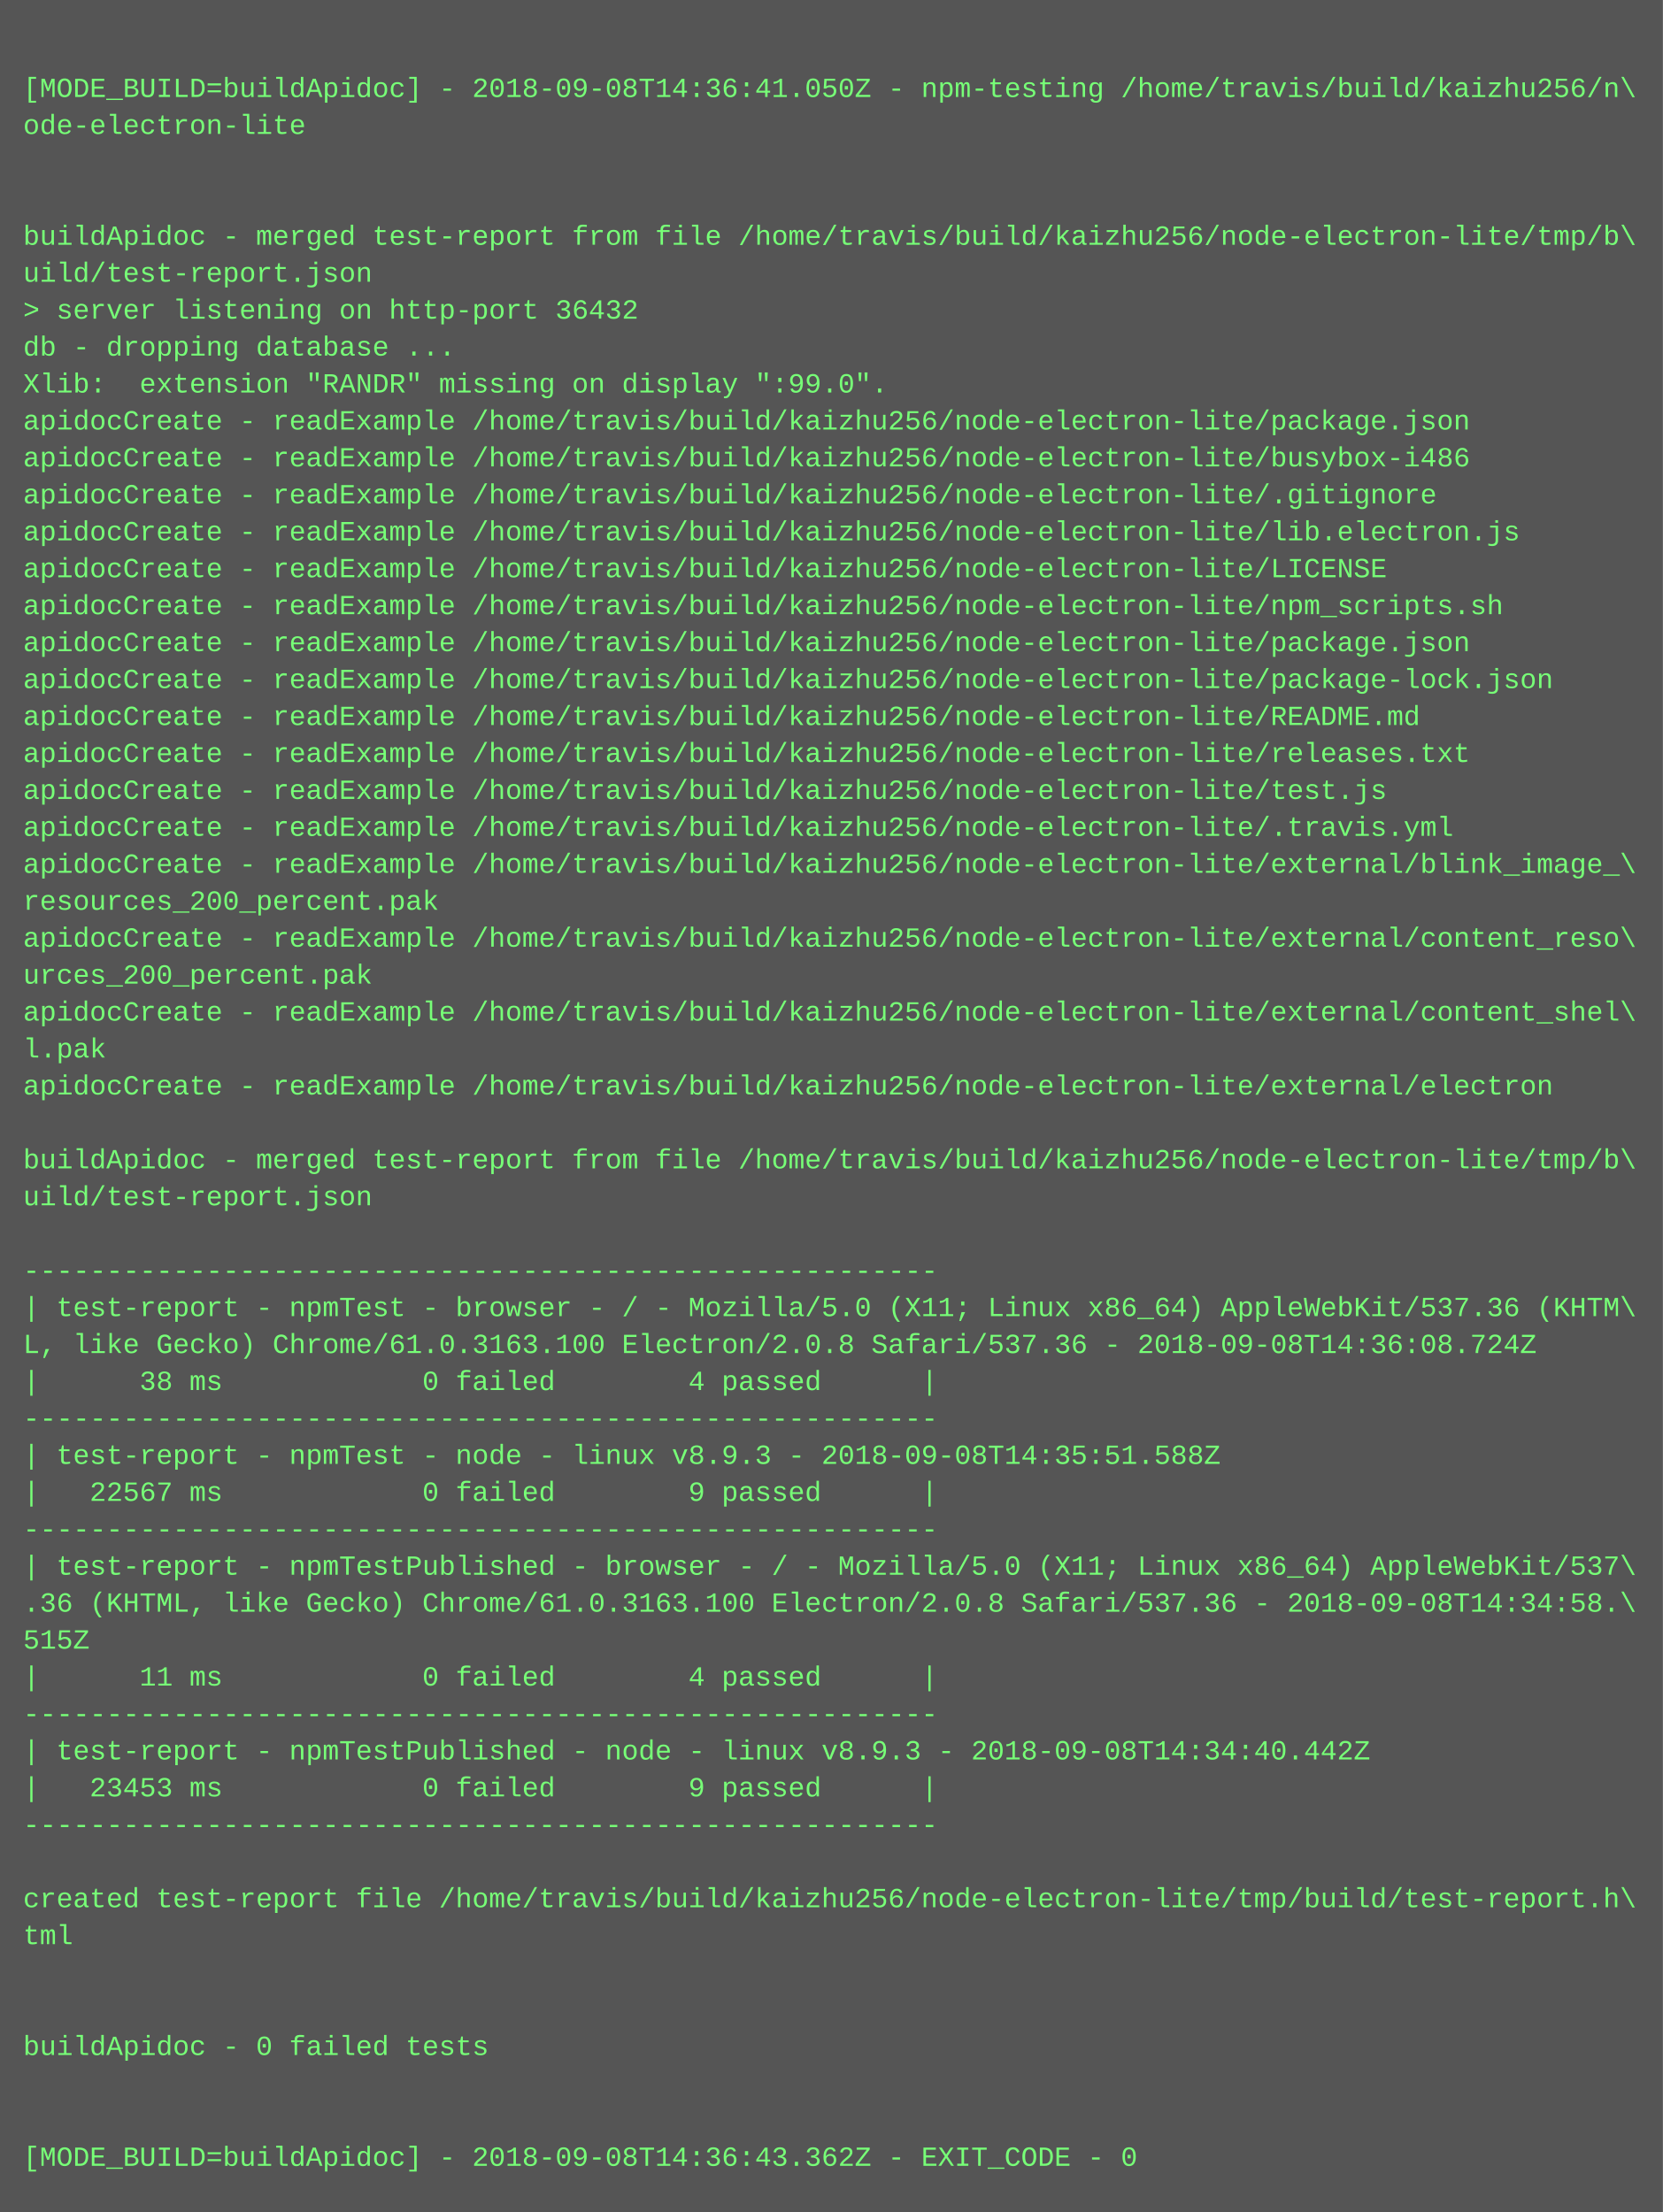
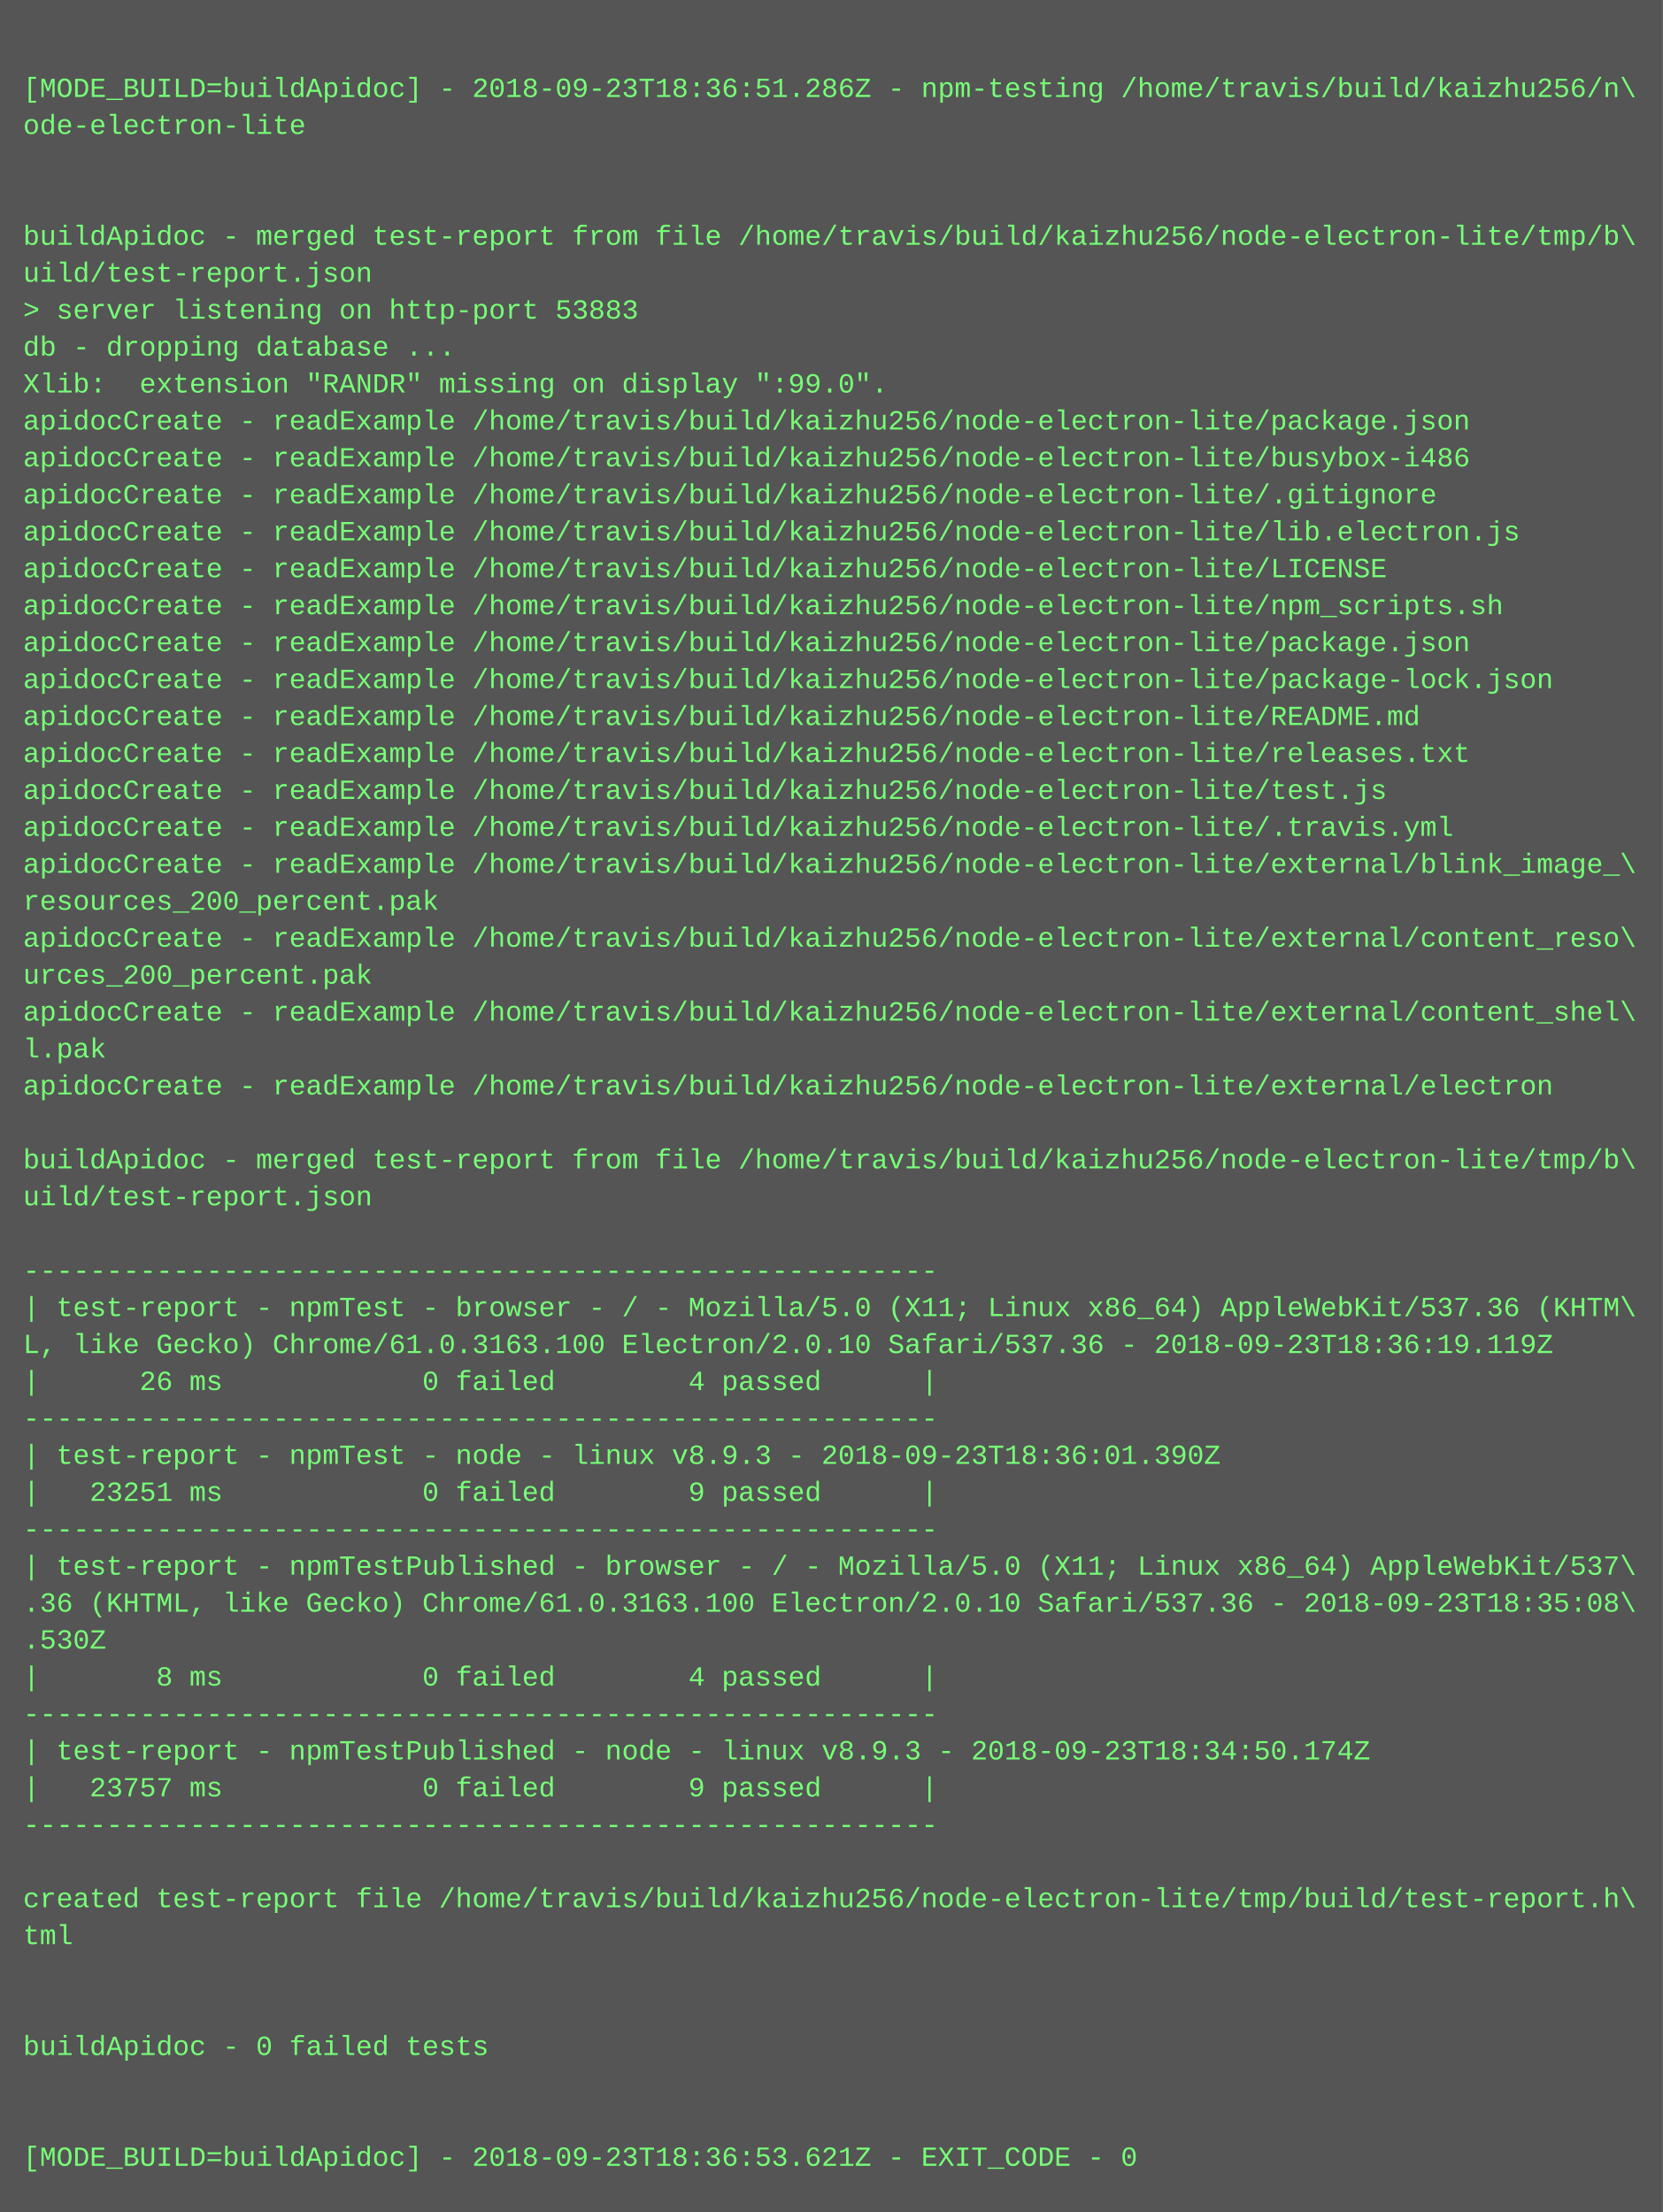
<svg xmlns="http://www.w3.org/2000/svg" height="958" width="720">
  <rect height="958" fill="#555" width="720" />
  <text fill="#7f7" font-family="Courier New" font-size="12" xml:space="preserve">
    <tspan x="10" y="26" />
-     <tspan x="10" y="42">[MODE_BUILD=buildApidoc] - 2018-09-08T14:36:41.050Z - npm-testing /home/travis/build/kaizhu256/n\</tspan>
+     <tspan x="10" y="42">[MODE_BUILD=buildApidoc] - 2018-09-23T18:36:51.286Z - npm-testing /home/travis/build/kaizhu256/n\</tspan>
    <tspan x="10" y="58">ode-electron-lite</tspan>
    <tspan x="10" y="74" />
    <tspan x="10" y="90" />
    <tspan x="10" y="106">buildApidoc - merged test-report from file /home/travis/build/kaizhu256/node-electron-lite/tmp/b\</tspan>
    <tspan x="10" y="122">uild/test-report.json</tspan>
-     <tspan x="10" y="138">&gt; server listening on http-port 36432</tspan>
+     <tspan x="10" y="138">&gt; server listening on http-port 53883</tspan>
    <tspan x="10" y="154">db - dropping database ...</tspan>
    <tspan x="10" y="170">Xlib:  extension "RANDR" missing on display ":99.0".</tspan>
    <tspan x="10" y="186">apidocCreate - readExample /home/travis/build/kaizhu256/node-electron-lite/package.json</tspan>
    <tspan x="10" y="202">apidocCreate - readExample /home/travis/build/kaizhu256/node-electron-lite/busybox-i486</tspan>
    <tspan x="10" y="218">apidocCreate - readExample /home/travis/build/kaizhu256/node-electron-lite/.gitignore</tspan>
    <tspan x="10" y="234">apidocCreate - readExample /home/travis/build/kaizhu256/node-electron-lite/lib.electron.js</tspan>
    <tspan x="10" y="250">apidocCreate - readExample /home/travis/build/kaizhu256/node-electron-lite/LICENSE</tspan>
    <tspan x="10" y="266">apidocCreate - readExample /home/travis/build/kaizhu256/node-electron-lite/npm_scripts.sh</tspan>
    <tspan x="10" y="282">apidocCreate - readExample /home/travis/build/kaizhu256/node-electron-lite/package.json</tspan>
    <tspan x="10" y="298">apidocCreate - readExample /home/travis/build/kaizhu256/node-electron-lite/package-lock.json</tspan>
    <tspan x="10" y="314">apidocCreate - readExample /home/travis/build/kaizhu256/node-electron-lite/README.md</tspan>
    <tspan x="10" y="330">apidocCreate - readExample /home/travis/build/kaizhu256/node-electron-lite/releases.txt</tspan>
    <tspan x="10" y="346">apidocCreate - readExample /home/travis/build/kaizhu256/node-electron-lite/test.js</tspan>
    <tspan x="10" y="362">apidocCreate - readExample /home/travis/build/kaizhu256/node-electron-lite/.travis.yml</tspan>
    <tspan x="10" y="378">apidocCreate - readExample /home/travis/build/kaizhu256/node-electron-lite/external/blink_image_\</tspan>
    <tspan x="10" y="394">resources_200_percent.pak</tspan>
    <tspan x="10" y="410">apidocCreate - readExample /home/travis/build/kaizhu256/node-electron-lite/external/content_reso\</tspan>
    <tspan x="10" y="426">urces_200_percent.pak</tspan>
    <tspan x="10" y="442">apidocCreate - readExample /home/travis/build/kaizhu256/node-electron-lite/external/content_shel\</tspan>
    <tspan x="10" y="458">l.pak</tspan>
    <tspan x="10" y="474">apidocCreate - readExample /home/travis/build/kaizhu256/node-electron-lite/external/electron</tspan>
    <tspan x="10" y="490" />
    <tspan x="10" y="506">buildApidoc - merged test-report from file /home/travis/build/kaizhu256/node-electron-lite/tmp/b\</tspan>
    <tspan x="10" y="522">uild/test-report.json</tspan>
    <tspan x="10" y="538" />
    <tspan x="10" y="554">-------------------------------------------------------</tspan>
    <tspan x="10" y="570">| test-report - npmTest - browser - / - Mozilla/5.0 (X11; Linux x86_64) AppleWebKit/537.36 (KHTM\</tspan>
-     <tspan x="10" y="586">L, like Gecko) Chrome/61.0.3163.100 Electron/2.0.8 Safari/537.36 - 2018-09-08T14:36:08.724Z</tspan>
-     <tspan x="10" y="602">|      38 ms            0 failed        4 passed      |</tspan>
+     <tspan x="10" y="586">L, like Gecko) Chrome/61.0.3163.100 Electron/2.0.10 Safari/537.36 - 2018-09-23T18:36:19.119Z</tspan>
+     <tspan x="10" y="602">|      26 ms            0 failed        4 passed      |</tspan>
    <tspan x="10" y="618">-------------------------------------------------------</tspan>
-     <tspan x="10" y="634">| test-report - npmTest - node - linux v8.9.3 - 2018-09-08T14:35:51.588Z</tspan>
-     <tspan x="10" y="650">|   22567 ms            0 failed        9 passed      |</tspan>
+     <tspan x="10" y="634">| test-report - npmTest - node - linux v8.9.3 - 2018-09-23T18:36:01.390Z</tspan>
+     <tspan x="10" y="650">|   23251 ms            0 failed        9 passed      |</tspan>
    <tspan x="10" y="666">-------------------------------------------------------</tspan>
    <tspan x="10" y="682">| test-report - npmTestPublished - browser - / - Mozilla/5.0 (X11; Linux x86_64) AppleWebKit/537\</tspan>
-     <tspan x="10" y="698">.36 (KHTML, like Gecko) Chrome/61.0.3163.100 Electron/2.0.8 Safari/537.36 - 2018-09-08T14:34:58.\</tspan>
-     <tspan x="10" y="714">515Z</tspan>
-     <tspan x="10" y="730">|      11 ms            0 failed        4 passed      |</tspan>
+     <tspan x="10" y="698">.36 (KHTML, like Gecko) Chrome/61.0.3163.100 Electron/2.0.10 Safari/537.36 - 2018-09-23T18:35:08\</tspan>
+     <tspan x="10" y="714">.530Z</tspan>
+     <tspan x="10" y="730">|       8 ms            0 failed        4 passed      |</tspan>
    <tspan x="10" y="746">-------------------------------------------------------</tspan>
-     <tspan x="10" y="762">| test-report - npmTestPublished - node - linux v8.9.3 - 2018-09-08T14:34:40.442Z</tspan>
-     <tspan x="10" y="778">|   23453 ms            0 failed        9 passed      |</tspan>
+     <tspan x="10" y="762">| test-report - npmTestPublished - node - linux v8.9.3 - 2018-09-23T18:34:50.174Z</tspan>
+     <tspan x="10" y="778">|   23757 ms            0 failed        9 passed      |</tspan>
    <tspan x="10" y="794">-------------------------------------------------------</tspan>
    <tspan x="10" y="810" />
    <tspan x="10" y="826">created test-report file /home/travis/build/kaizhu256/node-electron-lite/tmp/build/test-report.h\</tspan>
    <tspan x="10" y="842">tml</tspan>
    <tspan x="10" y="858" />
    <tspan x="10" y="874" />
    <tspan x="10" y="890">buildApidoc - 0 failed tests</tspan>
    <tspan x="10" y="906" />
    <tspan x="10" y="922" />
-     <tspan x="10" y="938">[MODE_BUILD=buildApidoc] - 2018-09-08T14:36:43.362Z - EXIT_CODE - 0</tspan>
+     <tspan x="10" y="938">[MODE_BUILD=buildApidoc] - 2018-09-23T18:36:53.621Z - EXIT_CODE - 0</tspan>
  </text>
</svg>
